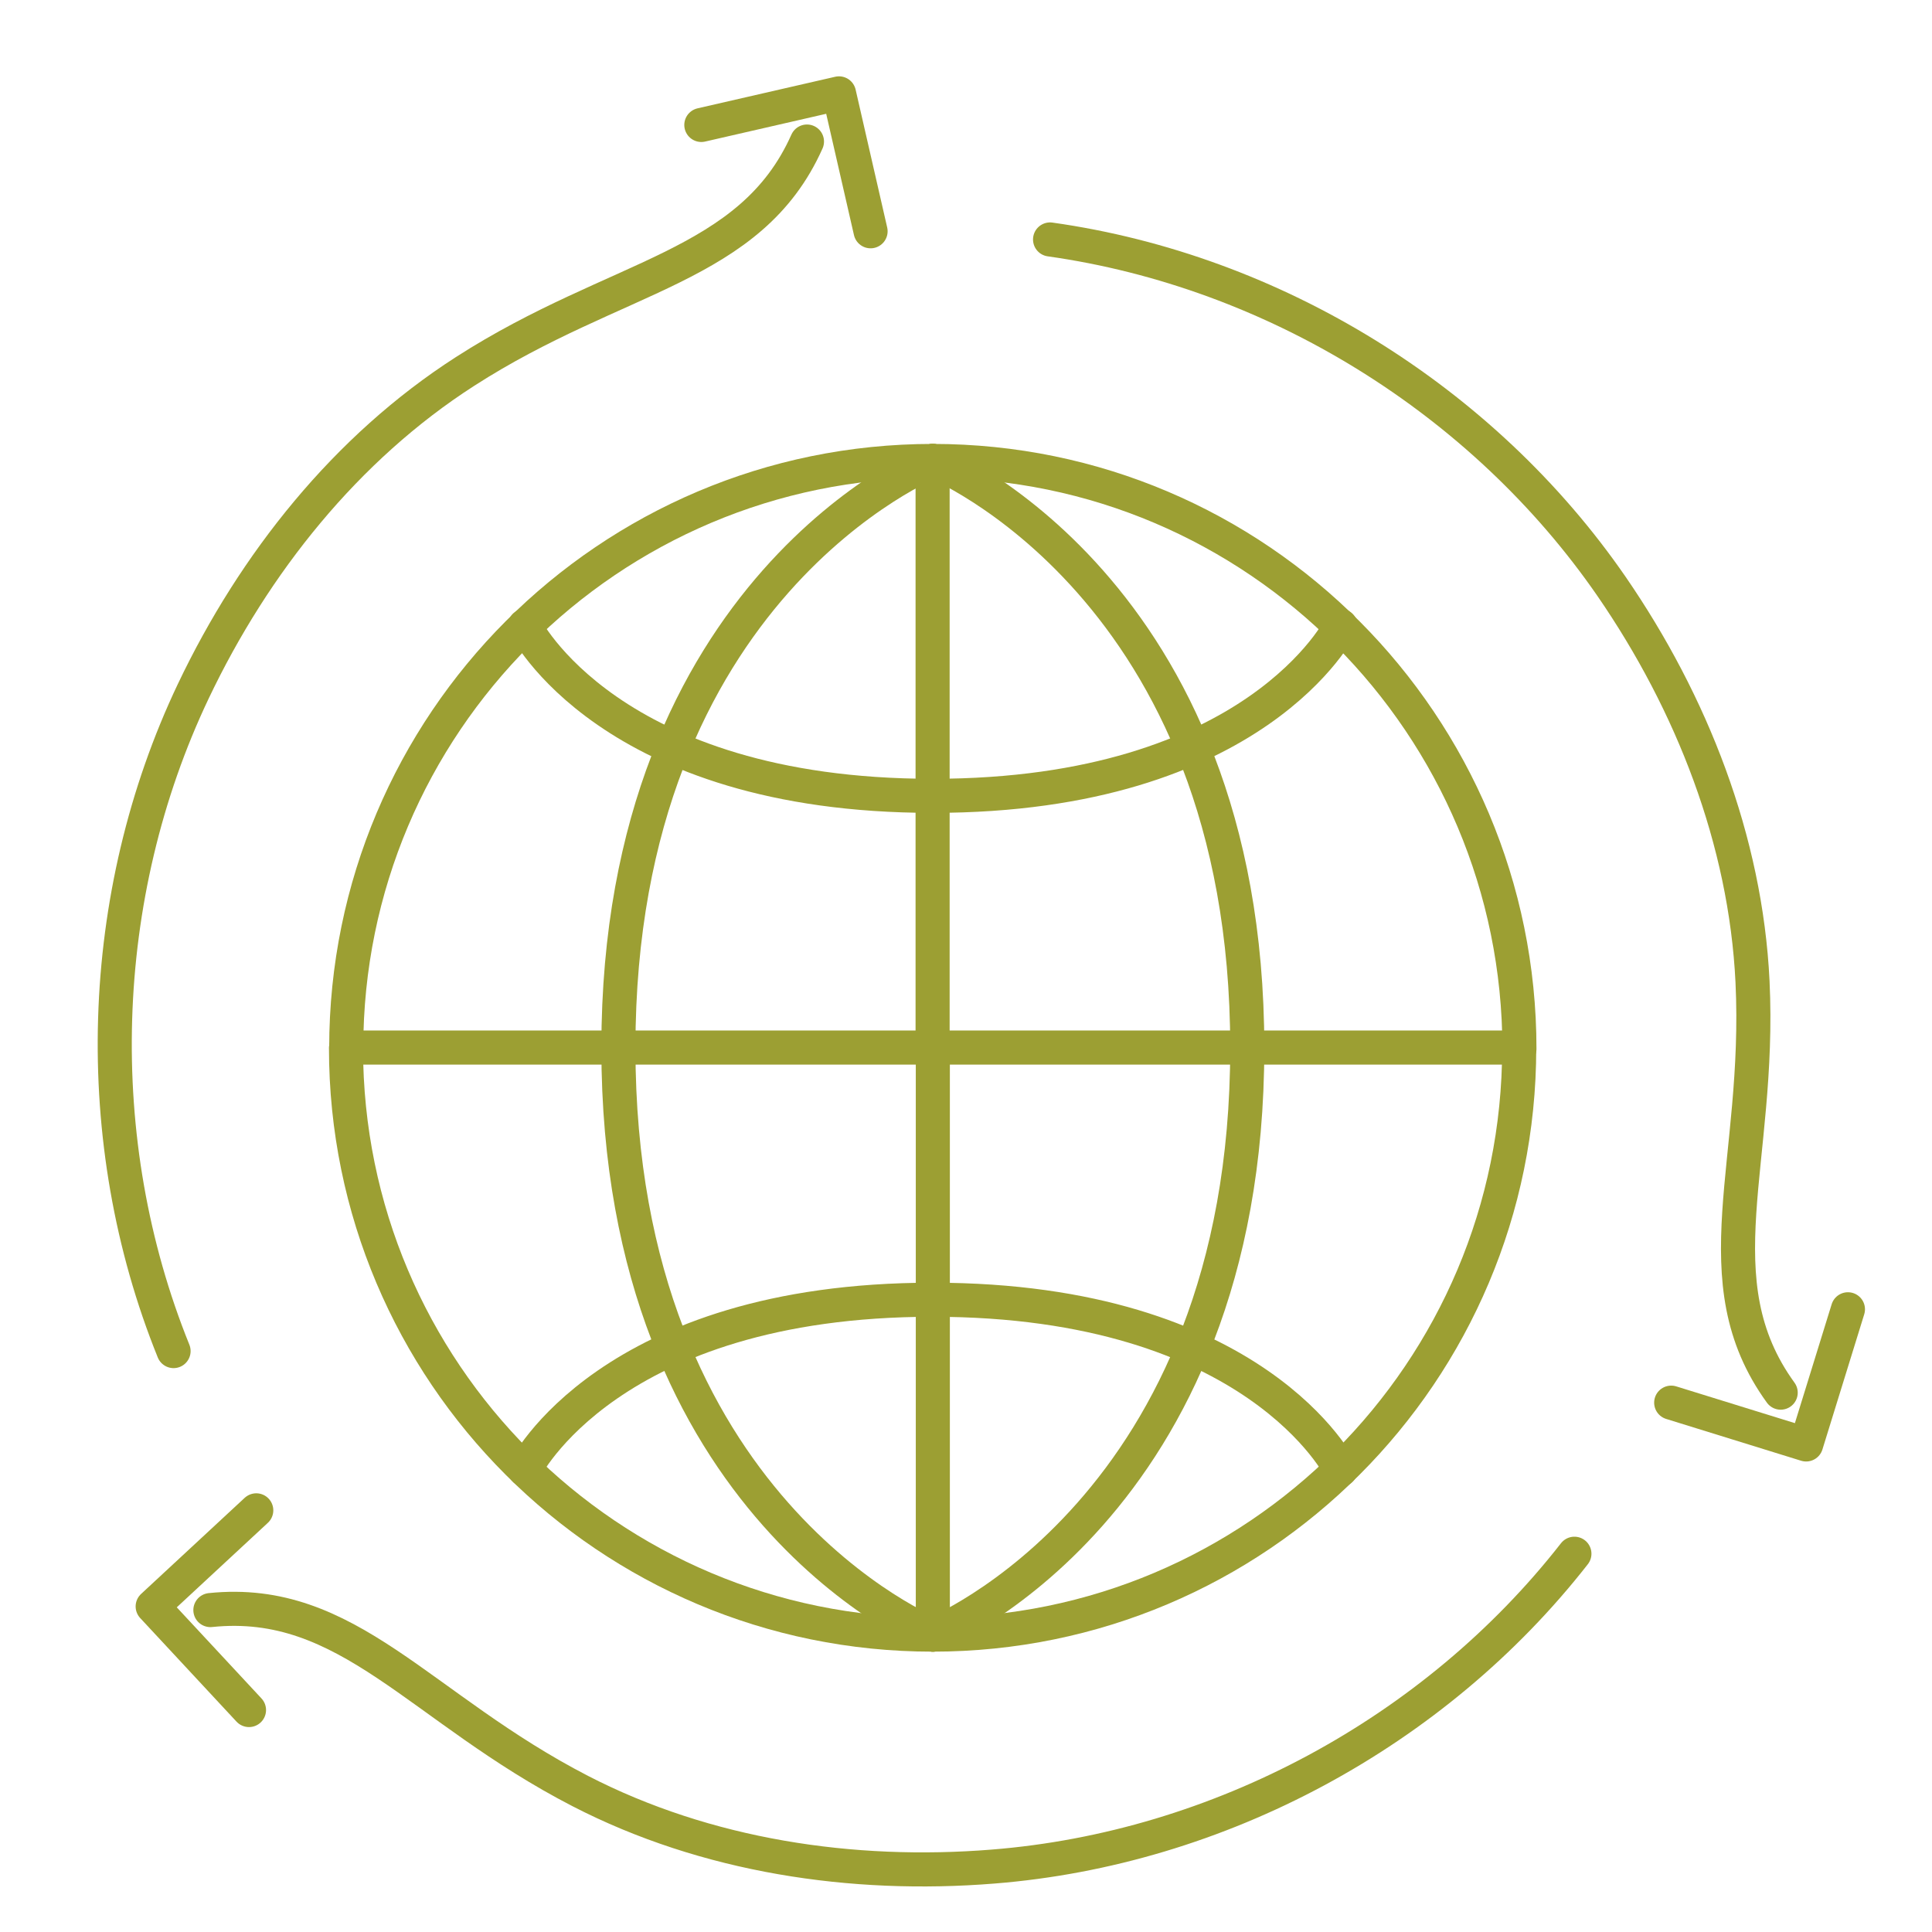
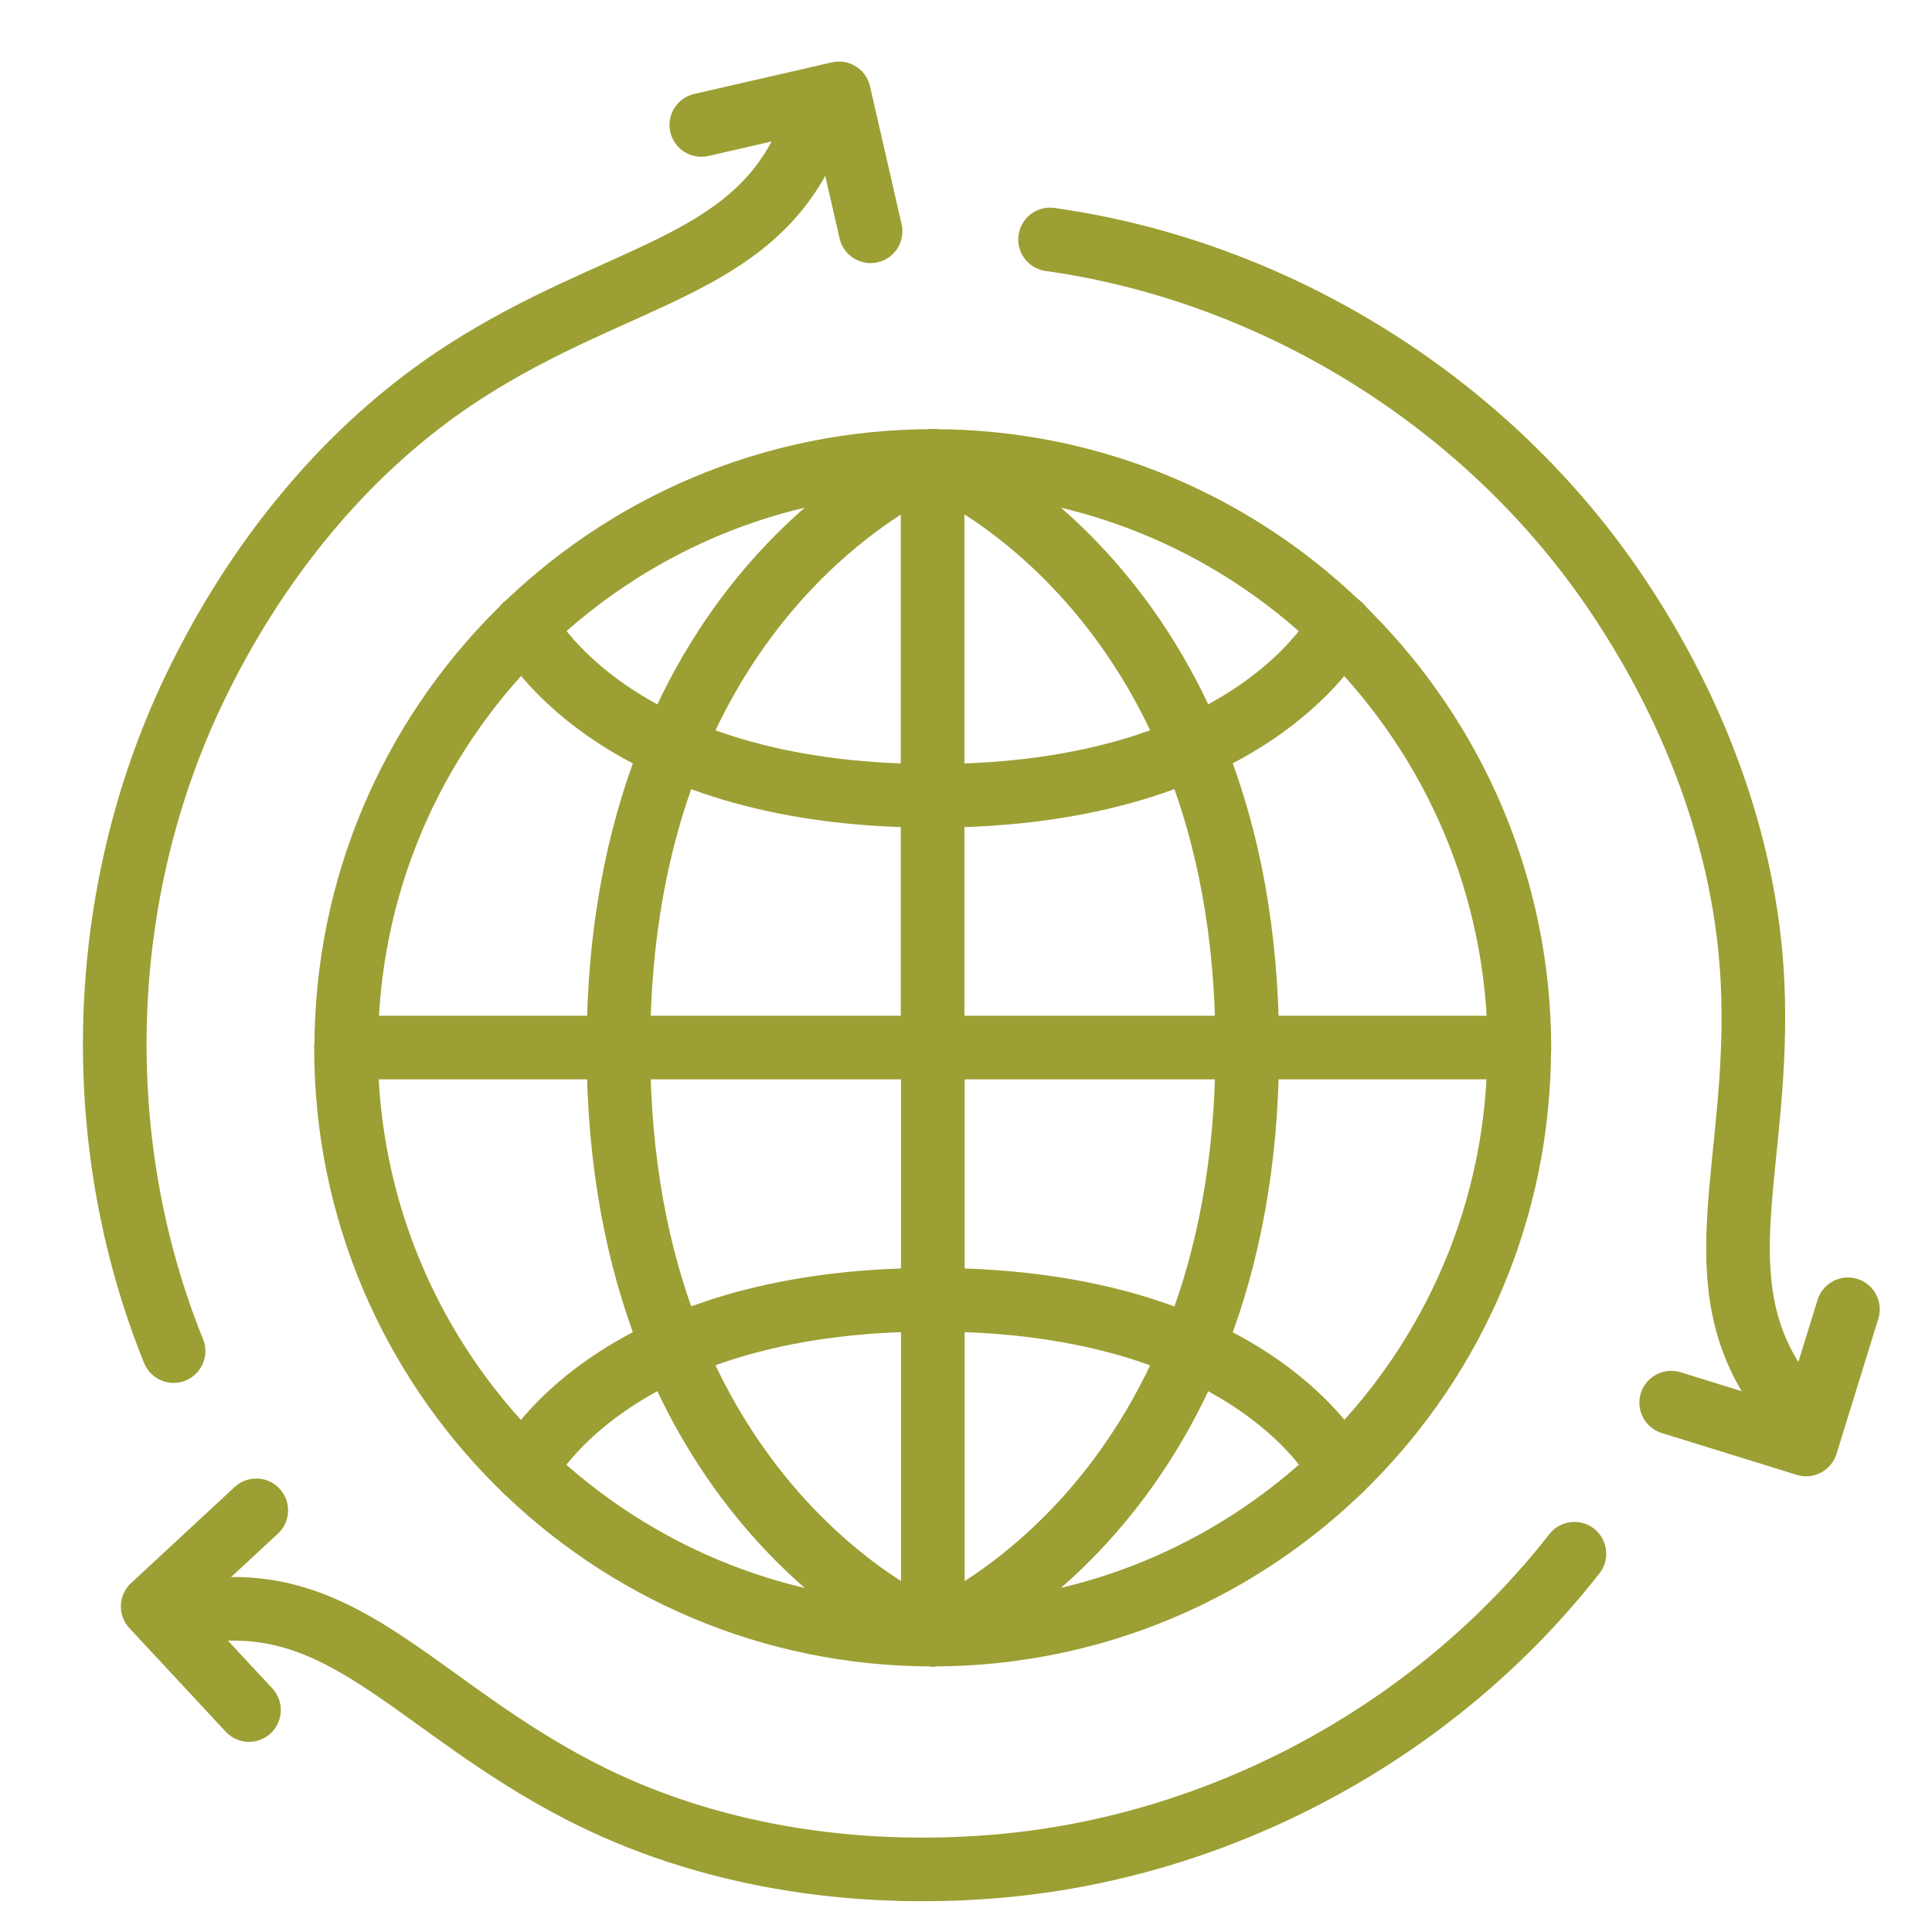
<svg xmlns="http://www.w3.org/2000/svg" viewBox="0 0 85.04 85.04">
  <defs>
    <style>
      .cls-1, .cls-2 {
        fill: none;
      }

      .cls-2 {
        stroke: #9c9f33;
        stroke-linecap: round;
        stroke-linejoin: round;
-         stroke-width: 1.5px;
+         stroke-width: 2.8px;
      }

      .cls-3 {
        clip-path: url(#clippath);
      }
    </style>
    <clipPath id="clippath">
      <rect class="cls-1" width="85.04" height="85.04" />
    </clipPath>
  </defs>
  <g id="_圖層_3" data-name="圖層 3">
    <polyline class="cls-2" points="81.34 57.63 79.5 63.58 73.56 61.74" />
  </g>
  <g id="_圖層_2" data-name="圖層 2">
    <g class="cls-3">
      <line class="cls-2" x1="15.24" y1="46.11" x2="66.87" y2="46.11" />
      <line class="cls-2" x1="41.05" y1="20.29" x2="41.05" y2="46.13" />
      <path class="cls-2" d="M15.24,46.13c0-14.26,11.56-25.84,25.82-25.84s25.82,11.62,25.82,25.88" />
      <path class="cls-2" d="M41.06,20.29s-13.84,5.53-13.84,25.82" />
      <path class="cls-2" d="M41.06,20.29s13.84,5.53,13.84,25.82" />
      <path class="cls-2" d="M41.05,35.03c-14.26,0-17.95-7.48-17.95-7.48" />
      <path class="cls-2" d="M59.01,27.55s-3.69,7.48-17.95,7.48" />
      <line class="cls-2" x1="41.06" y1="71.95" x2="41.06" y2="46.11" />
      <path class="cls-2" d="M66.87,46.13c0,14.26-11.56,25.82-25.82,25.82s-25.82-11.56-25.82-25.82" />
      <path class="cls-2" d="M41.06,71.95s13.84-5.53,13.84-25.82" />
      <path class="cls-2" d="M41.06,71.95s-13.84-5.53-13.84-25.82" />
      <path class="cls-2" d="M59.01,64.69s-3.69-7.48-17.95-7.48" />
      <path class="cls-2" d="M23.1,64.69s3.69-7.48,17.95-7.48" />
      <path class="cls-2" d="M35.52,6.23c-2.49,5.58-8.35,5.81-15.05,10.12-5.23,3.36-9.28,8.44-11.96,14.07-4.28,9-4.61,19.8-.87,29.05" />
      <polyline class="cls-2" points="30.87 5.5 36.93 4.11 38.32 10.18" />
      <path class="cls-2" d="M9.26,70.87c6.08-.63,9.21,4.32,16.29,7.97,5.53,2.85,11.95,3.82,18.16,3.32,9.94-.79,19.45-5.91,25.59-13.77" />
      <polyline class="cls-2" points="10.96 75.27 6.72 70.71 11.28 66.48" />
      <path class="cls-2" d="M78.38,61.3c-3.59-4.95-.86-10.14-1.24-18.09-.3-6.21-2.67-12.26-6.2-17.39-5.66-8.21-14.85-13.89-24.72-15.28" />
    </g>
  </g>
</svg>
